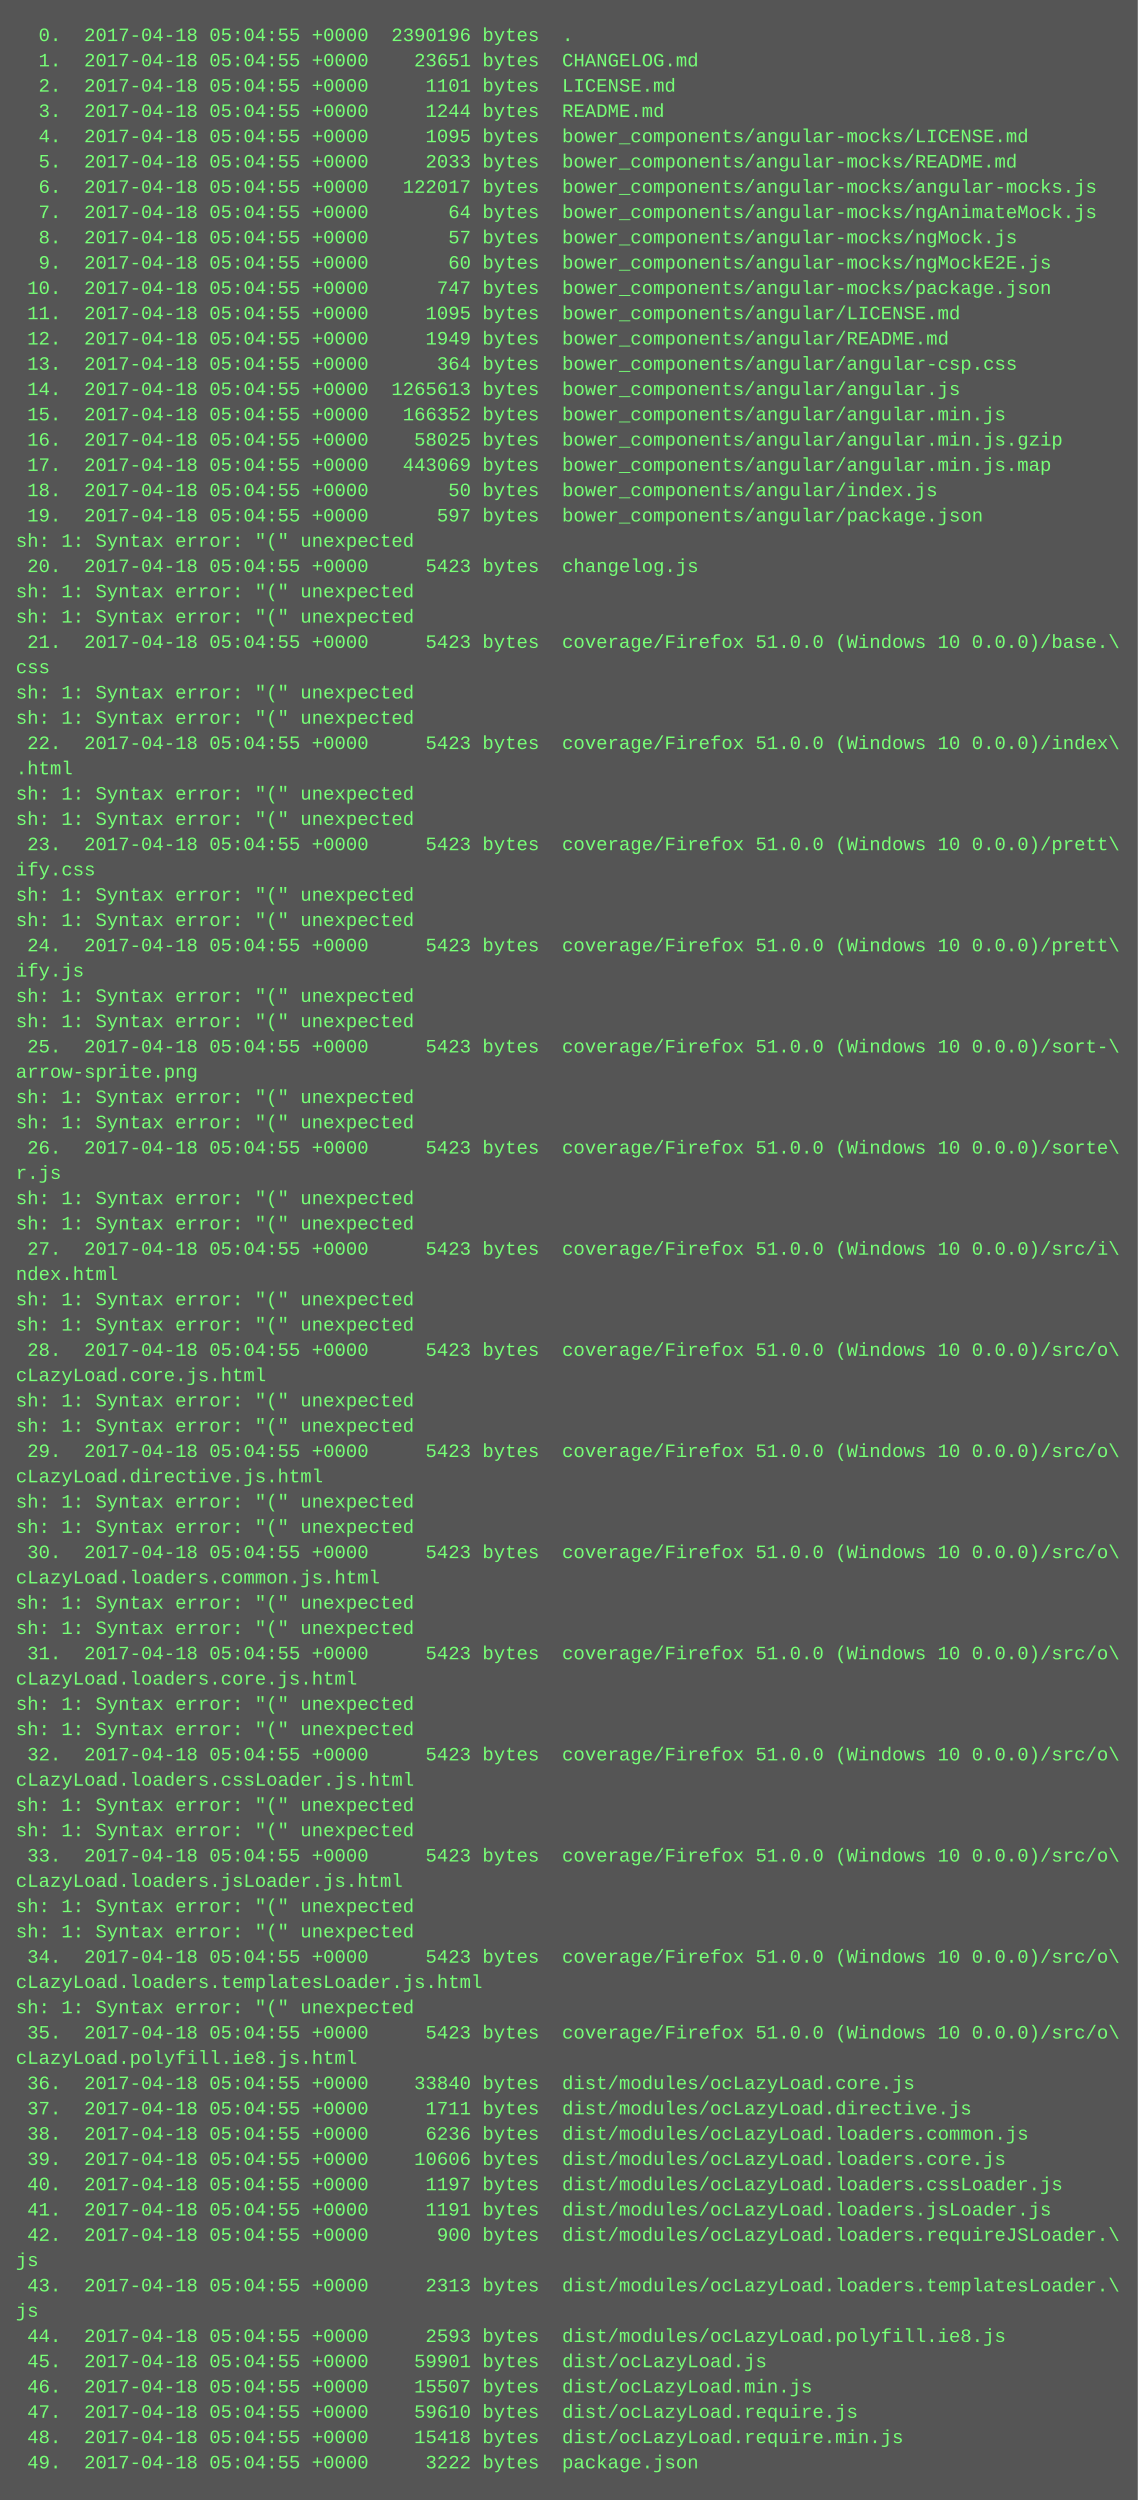
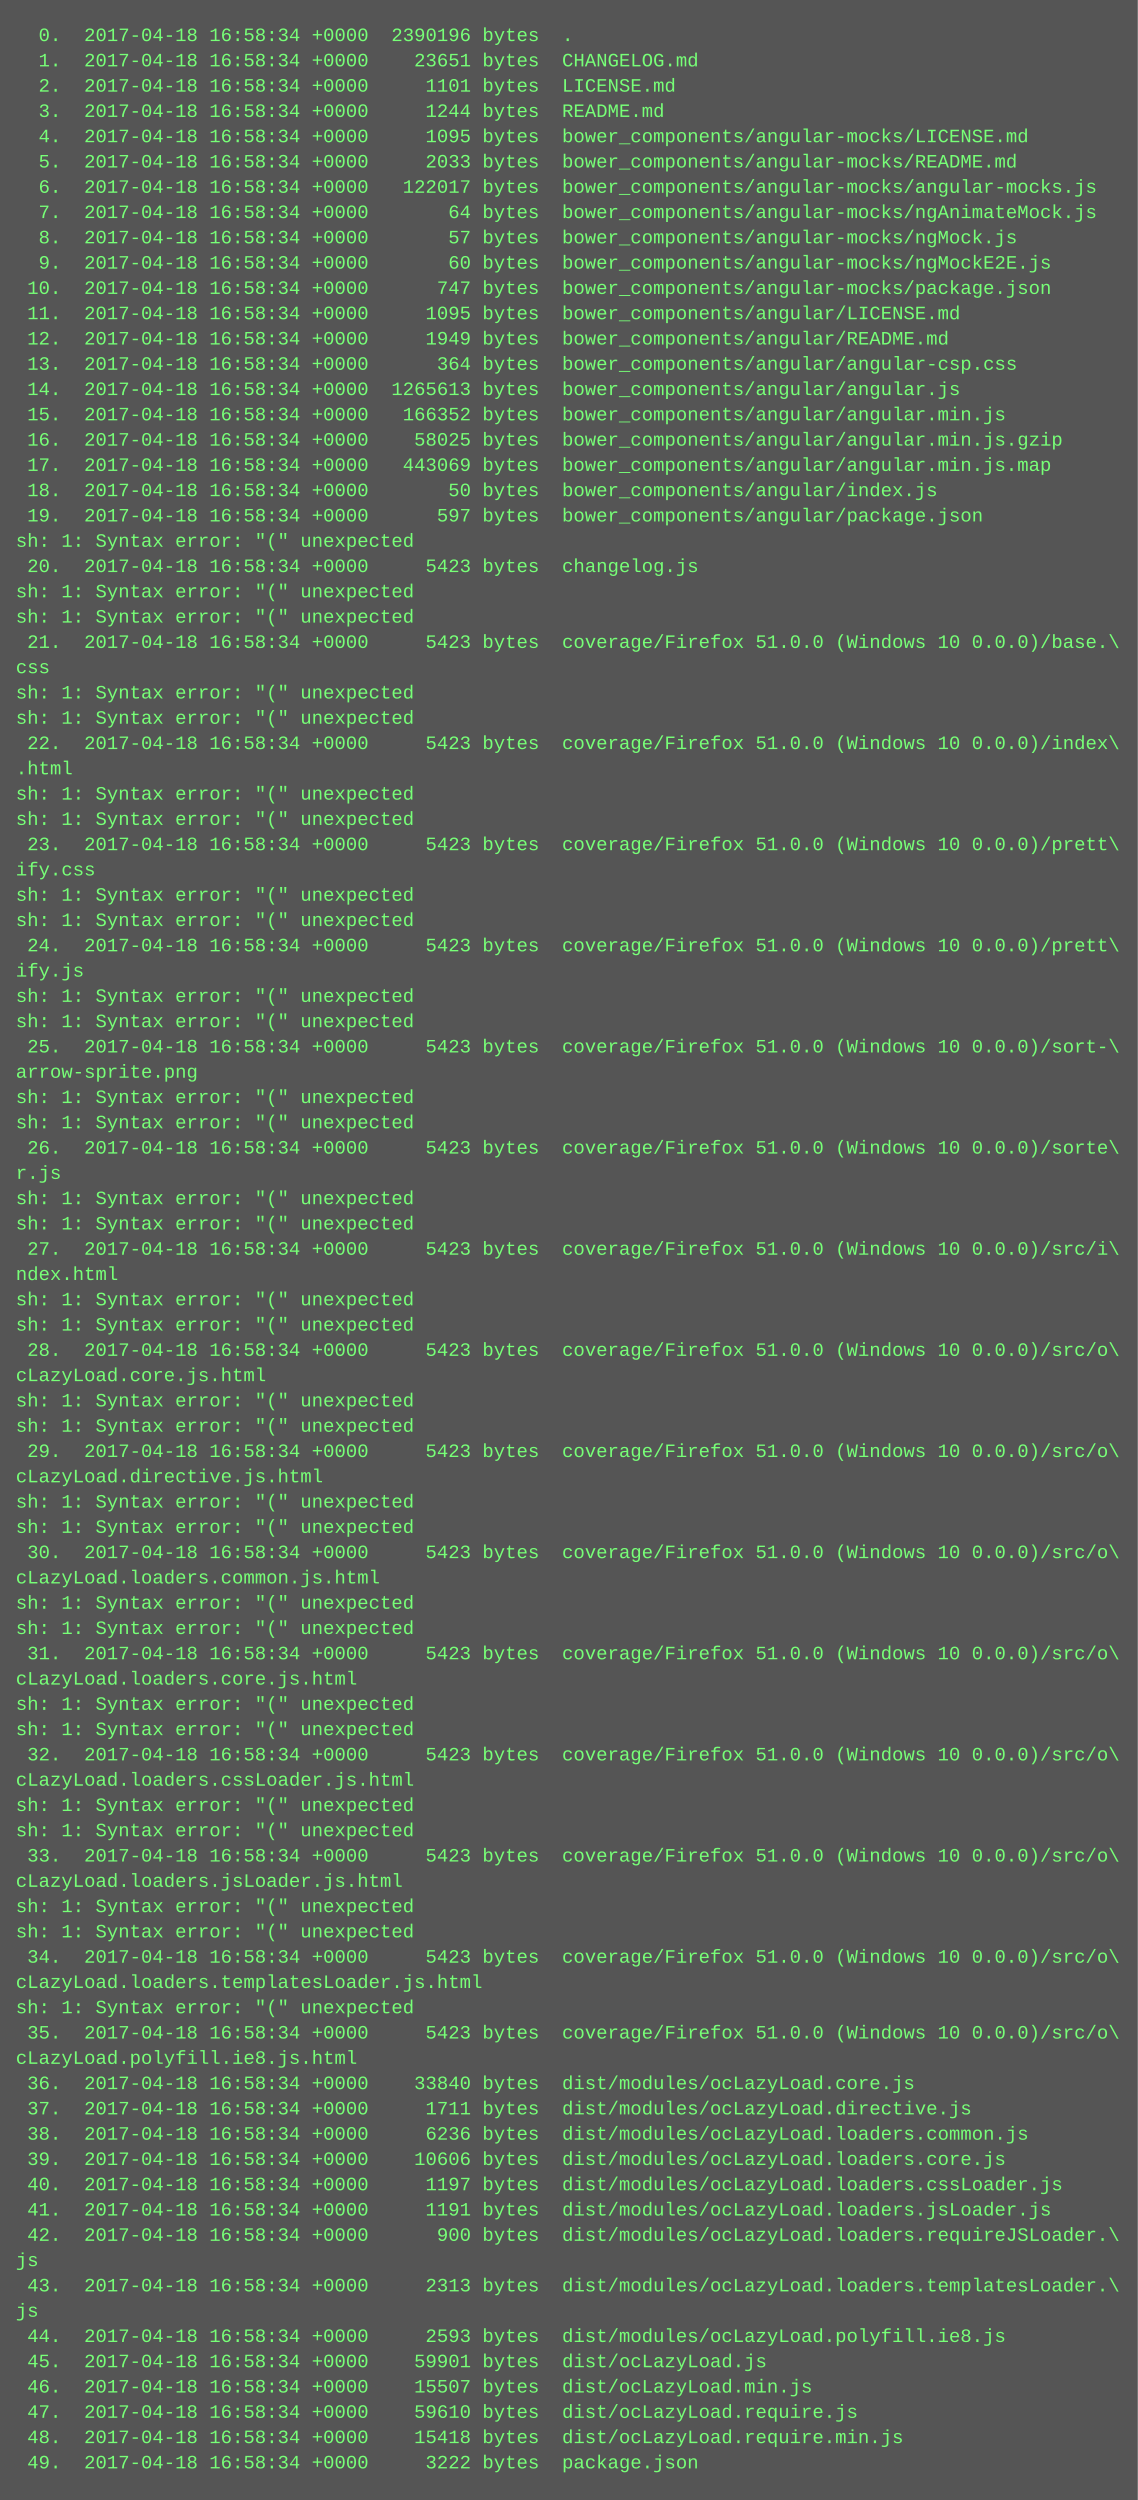
<svg xmlns="http://www.w3.org/2000/svg" height="1582" width="720">
  <rect height="1582" fill="#555" width="720" />
  <text fill="#7f7" font-family="Courier New" font-size="12" xml:space="preserve">
-     <tspan x="10" y="26">  0.  2017-04-18 05:04:55 +0000  2390196 bytes  .</tspan>
-     <tspan x="10" y="42">  1.  2017-04-18 05:04:55 +0000    23651 bytes  CHANGELOG.md</tspan>
-     <tspan x="10" y="58">  2.  2017-04-18 05:04:55 +0000     1101 bytes  LICENSE.md</tspan>
-     <tspan x="10" y="74">  3.  2017-04-18 05:04:55 +0000     1244 bytes  README.md</tspan>
-     <tspan x="10" y="90">  4.  2017-04-18 05:04:55 +0000     1095 bytes  bower_components/angular-mocks/LICENSE.md</tspan>
-     <tspan x="10" y="106">  5.  2017-04-18 05:04:55 +0000     2033 bytes  bower_components/angular-mocks/README.md</tspan>
-     <tspan x="10" y="122">  6.  2017-04-18 05:04:55 +0000   122017 bytes  bower_components/angular-mocks/angular-mocks.js</tspan>
-     <tspan x="10" y="138">  7.  2017-04-18 05:04:55 +0000       64 bytes  bower_components/angular-mocks/ngAnimateMock.js</tspan>
-     <tspan x="10" y="154">  8.  2017-04-18 05:04:55 +0000       57 bytes  bower_components/angular-mocks/ngMock.js</tspan>
-     <tspan x="10" y="170">  9.  2017-04-18 05:04:55 +0000       60 bytes  bower_components/angular-mocks/ngMockE2E.js</tspan>
-     <tspan x="10" y="186"> 10.  2017-04-18 05:04:55 +0000      747 bytes  bower_components/angular-mocks/package.json</tspan>
-     <tspan x="10" y="202"> 11.  2017-04-18 05:04:55 +0000     1095 bytes  bower_components/angular/LICENSE.md</tspan>
-     <tspan x="10" y="218"> 12.  2017-04-18 05:04:55 +0000     1949 bytes  bower_components/angular/README.md</tspan>
-     <tspan x="10" y="234"> 13.  2017-04-18 05:04:55 +0000      364 bytes  bower_components/angular/angular-csp.css</tspan>
-     <tspan x="10" y="250"> 14.  2017-04-18 05:04:55 +0000  1265613 bytes  bower_components/angular/angular.js</tspan>
-     <tspan x="10" y="266"> 15.  2017-04-18 05:04:55 +0000   166352 bytes  bower_components/angular/angular.min.js</tspan>
-     <tspan x="10" y="282"> 16.  2017-04-18 05:04:55 +0000    58025 bytes  bower_components/angular/angular.min.js.gzip</tspan>
-     <tspan x="10" y="298"> 17.  2017-04-18 05:04:55 +0000   443069 bytes  bower_components/angular/angular.min.js.map</tspan>
-     <tspan x="10" y="314"> 18.  2017-04-18 05:04:55 +0000       50 bytes  bower_components/angular/index.js</tspan>
-     <tspan x="10" y="330"> 19.  2017-04-18 05:04:55 +0000      597 bytes  bower_components/angular/package.json</tspan>
+     <tspan x="10" y="26">  0.  2017-04-18 16:58:34 +0000  2390196 bytes  .</tspan>
+     <tspan x="10" y="42">  1.  2017-04-18 16:58:34 +0000    23651 bytes  CHANGELOG.md</tspan>
+     <tspan x="10" y="58">  2.  2017-04-18 16:58:34 +0000     1101 bytes  LICENSE.md</tspan>
+     <tspan x="10" y="74">  3.  2017-04-18 16:58:34 +0000     1244 bytes  README.md</tspan>
+     <tspan x="10" y="90">  4.  2017-04-18 16:58:34 +0000     1095 bytes  bower_components/angular-mocks/LICENSE.md</tspan>
+     <tspan x="10" y="106">  5.  2017-04-18 16:58:34 +0000     2033 bytes  bower_components/angular-mocks/README.md</tspan>
+     <tspan x="10" y="122">  6.  2017-04-18 16:58:34 +0000   122017 bytes  bower_components/angular-mocks/angular-mocks.js</tspan>
+     <tspan x="10" y="138">  7.  2017-04-18 16:58:34 +0000       64 bytes  bower_components/angular-mocks/ngAnimateMock.js</tspan>
+     <tspan x="10" y="154">  8.  2017-04-18 16:58:34 +0000       57 bytes  bower_components/angular-mocks/ngMock.js</tspan>
+     <tspan x="10" y="170">  9.  2017-04-18 16:58:34 +0000       60 bytes  bower_components/angular-mocks/ngMockE2E.js</tspan>
+     <tspan x="10" y="186"> 10.  2017-04-18 16:58:34 +0000      747 bytes  bower_components/angular-mocks/package.json</tspan>
+     <tspan x="10" y="202"> 11.  2017-04-18 16:58:34 +0000     1095 bytes  bower_components/angular/LICENSE.md</tspan>
+     <tspan x="10" y="218"> 12.  2017-04-18 16:58:34 +0000     1949 bytes  bower_components/angular/README.md</tspan>
+     <tspan x="10" y="234"> 13.  2017-04-18 16:58:34 +0000      364 bytes  bower_components/angular/angular-csp.css</tspan>
+     <tspan x="10" y="250"> 14.  2017-04-18 16:58:34 +0000  1265613 bytes  bower_components/angular/angular.js</tspan>
+     <tspan x="10" y="266"> 15.  2017-04-18 16:58:34 +0000   166352 bytes  bower_components/angular/angular.min.js</tspan>
+     <tspan x="10" y="282"> 16.  2017-04-18 16:58:34 +0000    58025 bytes  bower_components/angular/angular.min.js.gzip</tspan>
+     <tspan x="10" y="298"> 17.  2017-04-18 16:58:34 +0000   443069 bytes  bower_components/angular/angular.min.js.map</tspan>
+     <tspan x="10" y="314"> 18.  2017-04-18 16:58:34 +0000       50 bytes  bower_components/angular/index.js</tspan>
+     <tspan x="10" y="330"> 19.  2017-04-18 16:58:34 +0000      597 bytes  bower_components/angular/package.json</tspan>
    <tspan x="10" y="346">sh: 1: Syntax error: "(" unexpected</tspan>
-     <tspan x="10" y="362"> 20.  2017-04-18 05:04:55 +0000     5423 bytes  changelog.js</tspan>
+     <tspan x="10" y="362"> 20.  2017-04-18 16:58:34 +0000     5423 bytes  changelog.js</tspan>
    <tspan x="10" y="378">sh: 1: Syntax error: "(" unexpected</tspan>
    <tspan x="10" y="394">sh: 1: Syntax error: "(" unexpected</tspan>
-     <tspan x="10" y="410"> 21.  2017-04-18 05:04:55 +0000     5423 bytes  coverage/Firefox 51.0.0 (Windows 10 0.0.0)/base.\</tspan>
+     <tspan x="10" y="410"> 21.  2017-04-18 16:58:34 +0000     5423 bytes  coverage/Firefox 51.0.0 (Windows 10 0.0.0)/base.\</tspan>
    <tspan x="10" y="426">css</tspan>
    <tspan x="10" y="442">sh: 1: Syntax error: "(" unexpected</tspan>
    <tspan x="10" y="458">sh: 1: Syntax error: "(" unexpected</tspan>
-     <tspan x="10" y="474"> 22.  2017-04-18 05:04:55 +0000     5423 bytes  coverage/Firefox 51.0.0 (Windows 10 0.0.0)/index\</tspan>
+     <tspan x="10" y="474"> 22.  2017-04-18 16:58:34 +0000     5423 bytes  coverage/Firefox 51.0.0 (Windows 10 0.0.0)/index\</tspan>
    <tspan x="10" y="490">.html</tspan>
    <tspan x="10" y="506">sh: 1: Syntax error: "(" unexpected</tspan>
    <tspan x="10" y="522">sh: 1: Syntax error: "(" unexpected</tspan>
-     <tspan x="10" y="538"> 23.  2017-04-18 05:04:55 +0000     5423 bytes  coverage/Firefox 51.0.0 (Windows 10 0.0.0)/prett\</tspan>
+     <tspan x="10" y="538"> 23.  2017-04-18 16:58:34 +0000     5423 bytes  coverage/Firefox 51.0.0 (Windows 10 0.0.0)/prett\</tspan>
    <tspan x="10" y="554">ify.css</tspan>
    <tspan x="10" y="570">sh: 1: Syntax error: "(" unexpected</tspan>
    <tspan x="10" y="586">sh: 1: Syntax error: "(" unexpected</tspan>
-     <tspan x="10" y="602"> 24.  2017-04-18 05:04:55 +0000     5423 bytes  coverage/Firefox 51.0.0 (Windows 10 0.0.0)/prett\</tspan>
+     <tspan x="10" y="602"> 24.  2017-04-18 16:58:34 +0000     5423 bytes  coverage/Firefox 51.0.0 (Windows 10 0.0.0)/prett\</tspan>
    <tspan x="10" y="618">ify.js</tspan>
    <tspan x="10" y="634">sh: 1: Syntax error: "(" unexpected</tspan>
    <tspan x="10" y="650">sh: 1: Syntax error: "(" unexpected</tspan>
-     <tspan x="10" y="666"> 25.  2017-04-18 05:04:55 +0000     5423 bytes  coverage/Firefox 51.0.0 (Windows 10 0.0.0)/sort-\</tspan>
+     <tspan x="10" y="666"> 25.  2017-04-18 16:58:34 +0000     5423 bytes  coverage/Firefox 51.0.0 (Windows 10 0.0.0)/sort-\</tspan>
    <tspan x="10" y="682">arrow-sprite.png</tspan>
    <tspan x="10" y="698">sh: 1: Syntax error: "(" unexpected</tspan>
    <tspan x="10" y="714">sh: 1: Syntax error: "(" unexpected</tspan>
-     <tspan x="10" y="730"> 26.  2017-04-18 05:04:55 +0000     5423 bytes  coverage/Firefox 51.0.0 (Windows 10 0.0.0)/sorte\</tspan>
+     <tspan x="10" y="730"> 26.  2017-04-18 16:58:34 +0000     5423 bytes  coverage/Firefox 51.0.0 (Windows 10 0.0.0)/sorte\</tspan>
    <tspan x="10" y="746">r.js</tspan>
    <tspan x="10" y="762">sh: 1: Syntax error: "(" unexpected</tspan>
    <tspan x="10" y="778">sh: 1: Syntax error: "(" unexpected</tspan>
-     <tspan x="10" y="794"> 27.  2017-04-18 05:04:55 +0000     5423 bytes  coverage/Firefox 51.0.0 (Windows 10 0.0.0)/src/i\</tspan>
+     <tspan x="10" y="794"> 27.  2017-04-18 16:58:34 +0000     5423 bytes  coverage/Firefox 51.0.0 (Windows 10 0.0.0)/src/i\</tspan>
    <tspan x="10" y="810">ndex.html</tspan>
    <tspan x="10" y="826">sh: 1: Syntax error: "(" unexpected</tspan>
    <tspan x="10" y="842">sh: 1: Syntax error: "(" unexpected</tspan>
-     <tspan x="10" y="858"> 28.  2017-04-18 05:04:55 +0000     5423 bytes  coverage/Firefox 51.0.0 (Windows 10 0.0.0)/src/o\</tspan>
+     <tspan x="10" y="858"> 28.  2017-04-18 16:58:34 +0000     5423 bytes  coverage/Firefox 51.0.0 (Windows 10 0.0.0)/src/o\</tspan>
    <tspan x="10" y="874">cLazyLoad.core.js.html</tspan>
    <tspan x="10" y="890">sh: 1: Syntax error: "(" unexpected</tspan>
    <tspan x="10" y="906">sh: 1: Syntax error: "(" unexpected</tspan>
-     <tspan x="10" y="922"> 29.  2017-04-18 05:04:55 +0000     5423 bytes  coverage/Firefox 51.0.0 (Windows 10 0.0.0)/src/o\</tspan>
+     <tspan x="10" y="922"> 29.  2017-04-18 16:58:34 +0000     5423 bytes  coverage/Firefox 51.0.0 (Windows 10 0.0.0)/src/o\</tspan>
    <tspan x="10" y="938">cLazyLoad.directive.js.html</tspan>
    <tspan x="10" y="954">sh: 1: Syntax error: "(" unexpected</tspan>
    <tspan x="10" y="970">sh: 1: Syntax error: "(" unexpected</tspan>
-     <tspan x="10" y="986"> 30.  2017-04-18 05:04:55 +0000     5423 bytes  coverage/Firefox 51.0.0 (Windows 10 0.0.0)/src/o\</tspan>
+     <tspan x="10" y="986"> 30.  2017-04-18 16:58:34 +0000     5423 bytes  coverage/Firefox 51.0.0 (Windows 10 0.0.0)/src/o\</tspan>
    <tspan x="10" y="1002">cLazyLoad.loaders.common.js.html</tspan>
    <tspan x="10" y="1018">sh: 1: Syntax error: "(" unexpected</tspan>
    <tspan x="10" y="1034">sh: 1: Syntax error: "(" unexpected</tspan>
-     <tspan x="10" y="1050"> 31.  2017-04-18 05:04:55 +0000     5423 bytes  coverage/Firefox 51.0.0 (Windows 10 0.0.0)/src/o\</tspan>
+     <tspan x="10" y="1050"> 31.  2017-04-18 16:58:34 +0000     5423 bytes  coverage/Firefox 51.0.0 (Windows 10 0.0.0)/src/o\</tspan>
    <tspan x="10" y="1066">cLazyLoad.loaders.core.js.html</tspan>
    <tspan x="10" y="1082">sh: 1: Syntax error: "(" unexpected</tspan>
    <tspan x="10" y="1098">sh: 1: Syntax error: "(" unexpected</tspan>
-     <tspan x="10" y="1114"> 32.  2017-04-18 05:04:55 +0000     5423 bytes  coverage/Firefox 51.0.0 (Windows 10 0.0.0)/src/o\</tspan>
+     <tspan x="10" y="1114"> 32.  2017-04-18 16:58:34 +0000     5423 bytes  coverage/Firefox 51.0.0 (Windows 10 0.0.0)/src/o\</tspan>
    <tspan x="10" y="1130">cLazyLoad.loaders.cssLoader.js.html</tspan>
    <tspan x="10" y="1146">sh: 1: Syntax error: "(" unexpected</tspan>
    <tspan x="10" y="1162">sh: 1: Syntax error: "(" unexpected</tspan>
-     <tspan x="10" y="1178"> 33.  2017-04-18 05:04:55 +0000     5423 bytes  coverage/Firefox 51.0.0 (Windows 10 0.0.0)/src/o\</tspan>
+     <tspan x="10" y="1178"> 33.  2017-04-18 16:58:34 +0000     5423 bytes  coverage/Firefox 51.0.0 (Windows 10 0.0.0)/src/o\</tspan>
    <tspan x="10" y="1194">cLazyLoad.loaders.jsLoader.js.html</tspan>
    <tspan x="10" y="1210">sh: 1: Syntax error: "(" unexpected</tspan>
    <tspan x="10" y="1226">sh: 1: Syntax error: "(" unexpected</tspan>
-     <tspan x="10" y="1242"> 34.  2017-04-18 05:04:55 +0000     5423 bytes  coverage/Firefox 51.0.0 (Windows 10 0.0.0)/src/o\</tspan>
+     <tspan x="10" y="1242"> 34.  2017-04-18 16:58:34 +0000     5423 bytes  coverage/Firefox 51.0.0 (Windows 10 0.0.0)/src/o\</tspan>
    <tspan x="10" y="1258">cLazyLoad.loaders.templatesLoader.js.html</tspan>
    <tspan x="10" y="1274">sh: 1: Syntax error: "(" unexpected</tspan>
-     <tspan x="10" y="1290"> 35.  2017-04-18 05:04:55 +0000     5423 bytes  coverage/Firefox 51.0.0 (Windows 10 0.0.0)/src/o\</tspan>
+     <tspan x="10" y="1290"> 35.  2017-04-18 16:58:34 +0000     5423 bytes  coverage/Firefox 51.0.0 (Windows 10 0.0.0)/src/o\</tspan>
    <tspan x="10" y="1306">cLazyLoad.polyfill.ie8.js.html</tspan>
-     <tspan x="10" y="1322"> 36.  2017-04-18 05:04:55 +0000    33840 bytes  dist/modules/ocLazyLoad.core.js</tspan>
-     <tspan x="10" y="1338"> 37.  2017-04-18 05:04:55 +0000     1711 bytes  dist/modules/ocLazyLoad.directive.js</tspan>
-     <tspan x="10" y="1354"> 38.  2017-04-18 05:04:55 +0000     6236 bytes  dist/modules/ocLazyLoad.loaders.common.js</tspan>
-     <tspan x="10" y="1370"> 39.  2017-04-18 05:04:55 +0000    10606 bytes  dist/modules/ocLazyLoad.loaders.core.js</tspan>
-     <tspan x="10" y="1386"> 40.  2017-04-18 05:04:55 +0000     1197 bytes  dist/modules/ocLazyLoad.loaders.cssLoader.js</tspan>
-     <tspan x="10" y="1402"> 41.  2017-04-18 05:04:55 +0000     1191 bytes  dist/modules/ocLazyLoad.loaders.jsLoader.js</tspan>
-     <tspan x="10" y="1418"> 42.  2017-04-18 05:04:55 +0000      900 bytes  dist/modules/ocLazyLoad.loaders.requireJSLoader.\</tspan>
+     <tspan x="10" y="1322"> 36.  2017-04-18 16:58:34 +0000    33840 bytes  dist/modules/ocLazyLoad.core.js</tspan>
+     <tspan x="10" y="1338"> 37.  2017-04-18 16:58:34 +0000     1711 bytes  dist/modules/ocLazyLoad.directive.js</tspan>
+     <tspan x="10" y="1354"> 38.  2017-04-18 16:58:34 +0000     6236 bytes  dist/modules/ocLazyLoad.loaders.common.js</tspan>
+     <tspan x="10" y="1370"> 39.  2017-04-18 16:58:34 +0000    10606 bytes  dist/modules/ocLazyLoad.loaders.core.js</tspan>
+     <tspan x="10" y="1386"> 40.  2017-04-18 16:58:34 +0000     1197 bytes  dist/modules/ocLazyLoad.loaders.cssLoader.js</tspan>
+     <tspan x="10" y="1402"> 41.  2017-04-18 16:58:34 +0000     1191 bytes  dist/modules/ocLazyLoad.loaders.jsLoader.js</tspan>
+     <tspan x="10" y="1418"> 42.  2017-04-18 16:58:34 +0000      900 bytes  dist/modules/ocLazyLoad.loaders.requireJSLoader.\</tspan>
    <tspan x="10" y="1434">js</tspan>
-     <tspan x="10" y="1450"> 43.  2017-04-18 05:04:55 +0000     2313 bytes  dist/modules/ocLazyLoad.loaders.templatesLoader.\</tspan>
+     <tspan x="10" y="1450"> 43.  2017-04-18 16:58:34 +0000     2313 bytes  dist/modules/ocLazyLoad.loaders.templatesLoader.\</tspan>
    <tspan x="10" y="1466">js</tspan>
-     <tspan x="10" y="1482"> 44.  2017-04-18 05:04:55 +0000     2593 bytes  dist/modules/ocLazyLoad.polyfill.ie8.js</tspan>
-     <tspan x="10" y="1498"> 45.  2017-04-18 05:04:55 +0000    59901 bytes  dist/ocLazyLoad.js</tspan>
-     <tspan x="10" y="1514"> 46.  2017-04-18 05:04:55 +0000    15507 bytes  dist/ocLazyLoad.min.js</tspan>
-     <tspan x="10" y="1530"> 47.  2017-04-18 05:04:55 +0000    59610 bytes  dist/ocLazyLoad.require.js</tspan>
-     <tspan x="10" y="1546"> 48.  2017-04-18 05:04:55 +0000    15418 bytes  dist/ocLazyLoad.require.min.js</tspan>
-     <tspan x="10" y="1562"> 49.  2017-04-18 05:04:55 +0000     3222 bytes  package.json</tspan>
+     <tspan x="10" y="1482"> 44.  2017-04-18 16:58:34 +0000     2593 bytes  dist/modules/ocLazyLoad.polyfill.ie8.js</tspan>
+     <tspan x="10" y="1498"> 45.  2017-04-18 16:58:34 +0000    59901 bytes  dist/ocLazyLoad.js</tspan>
+     <tspan x="10" y="1514"> 46.  2017-04-18 16:58:34 +0000    15507 bytes  dist/ocLazyLoad.min.js</tspan>
+     <tspan x="10" y="1530"> 47.  2017-04-18 16:58:34 +0000    59610 bytes  dist/ocLazyLoad.require.js</tspan>
+     <tspan x="10" y="1546"> 48.  2017-04-18 16:58:34 +0000    15418 bytes  dist/ocLazyLoad.require.min.js</tspan>
+     <tspan x="10" y="1562"> 49.  2017-04-18 16:58:34 +0000     3222 bytes  package.json</tspan>
  </text>
</svg>
